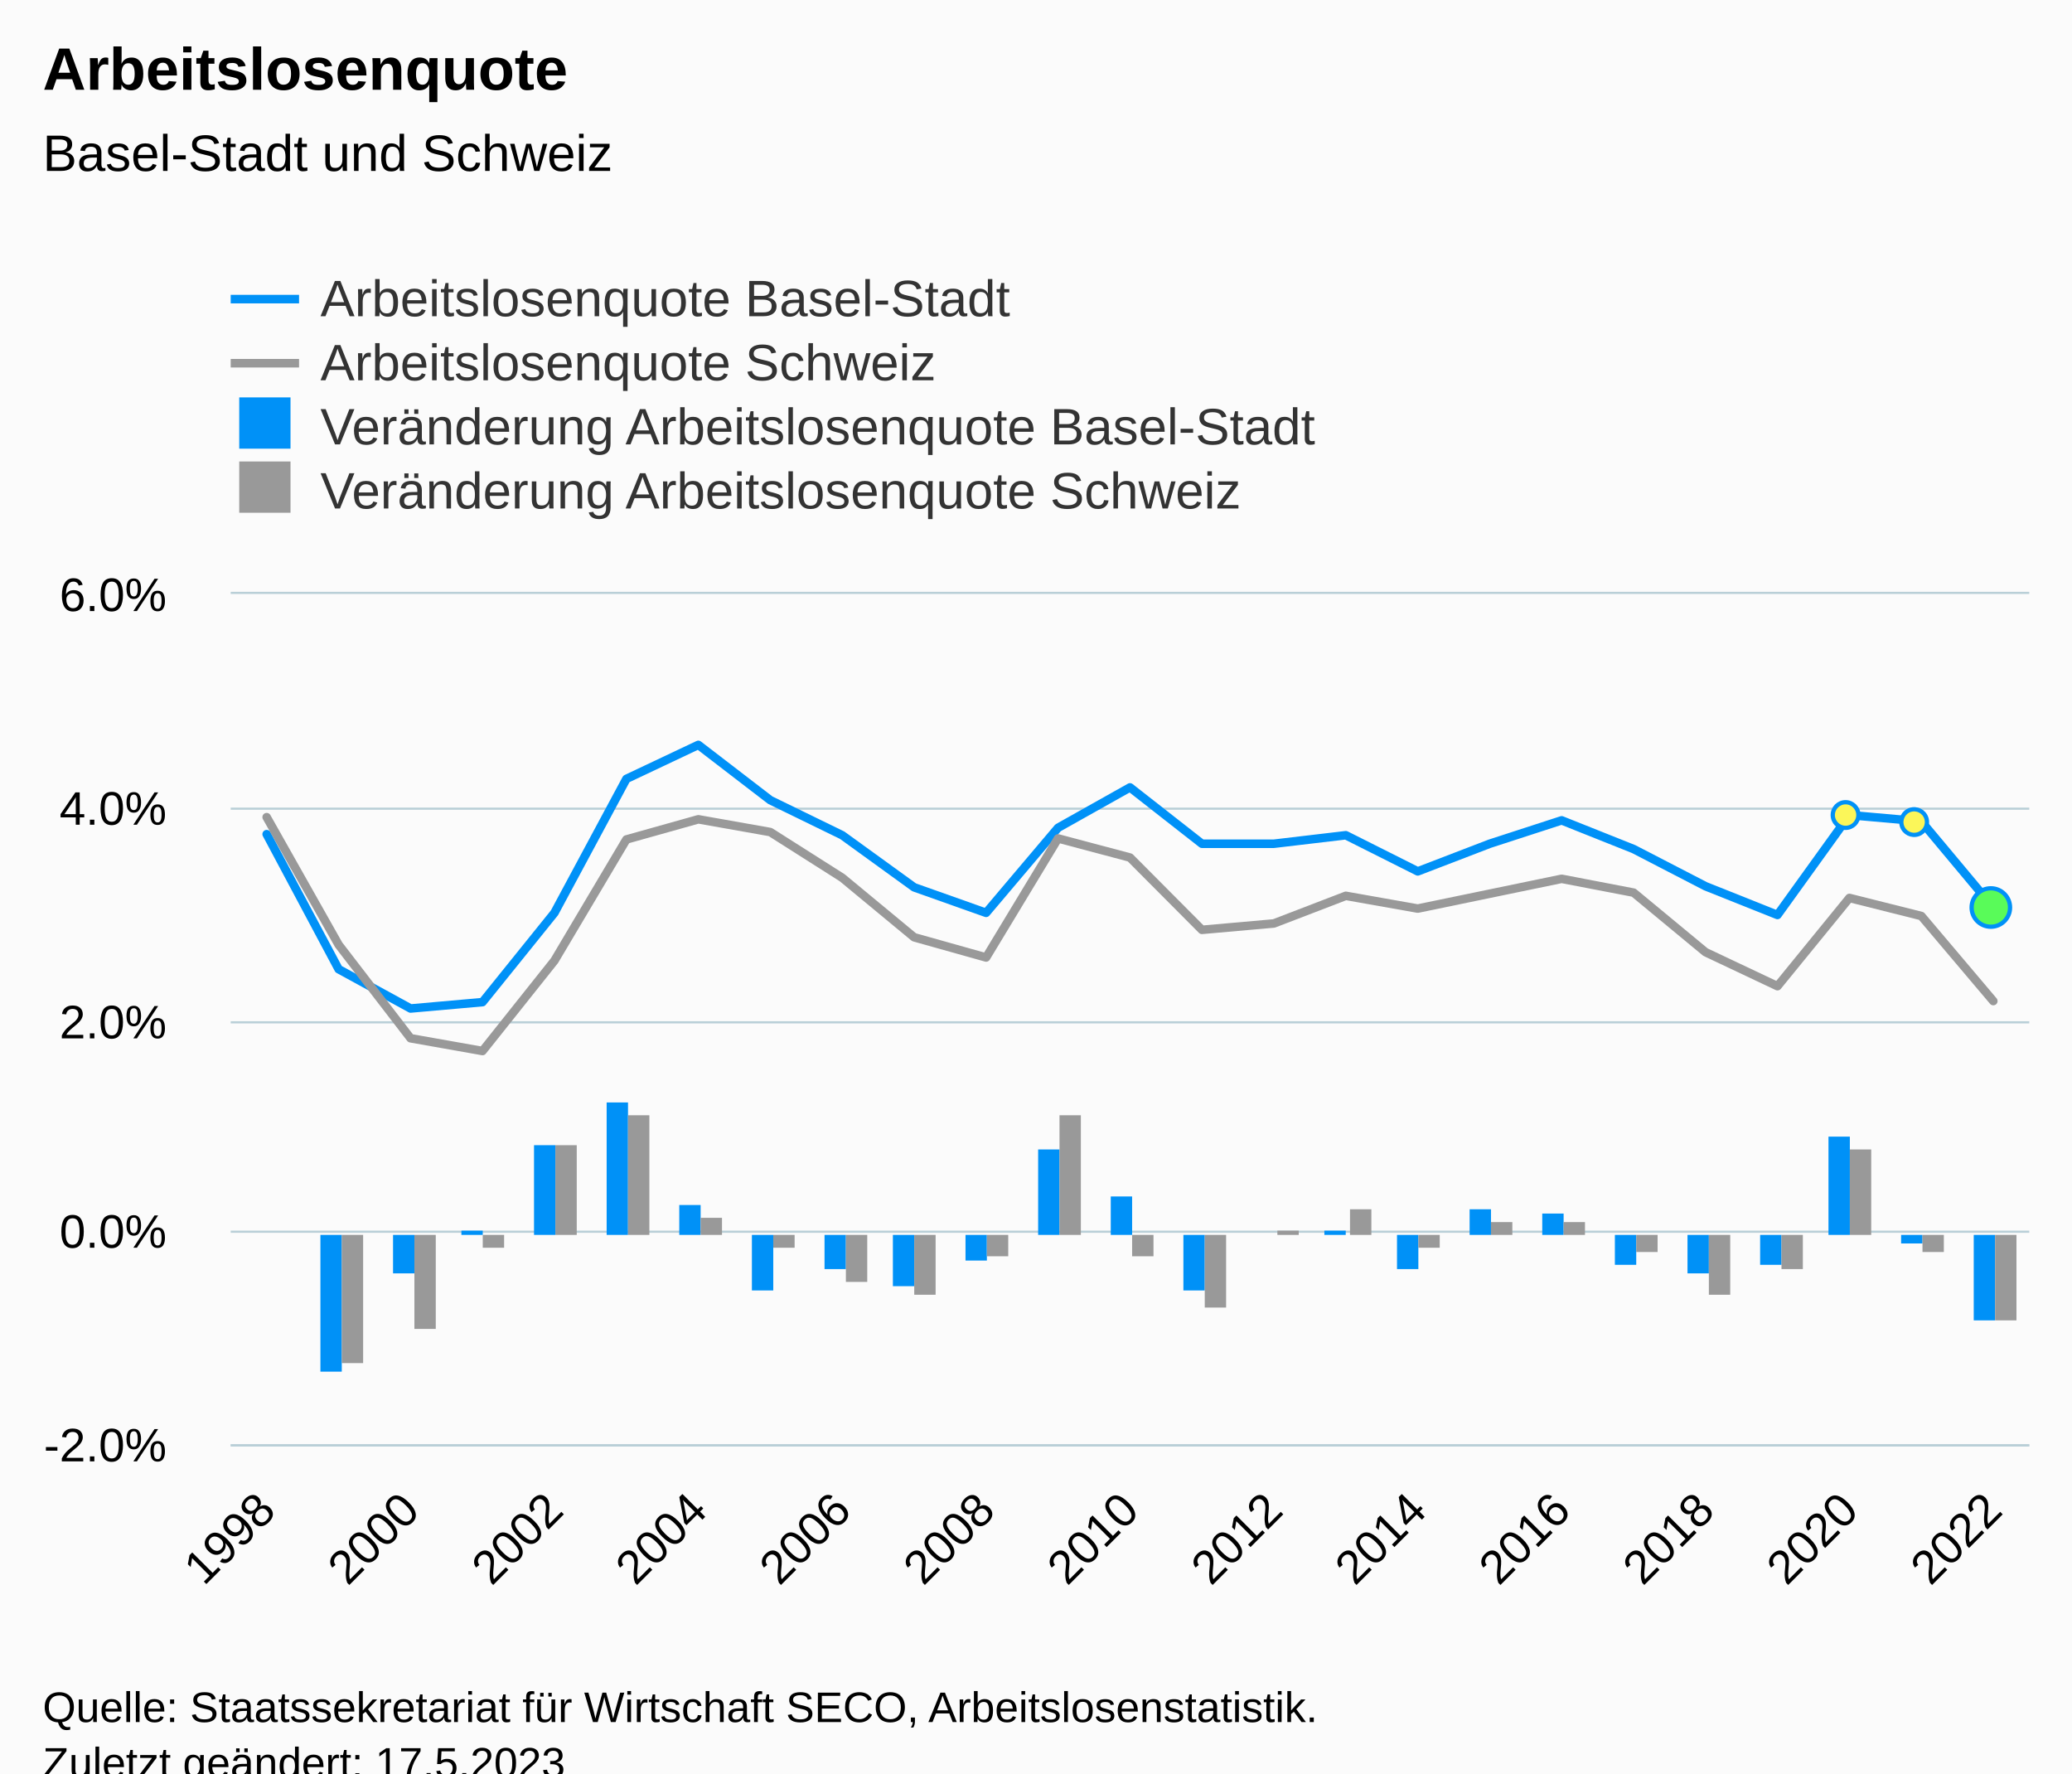
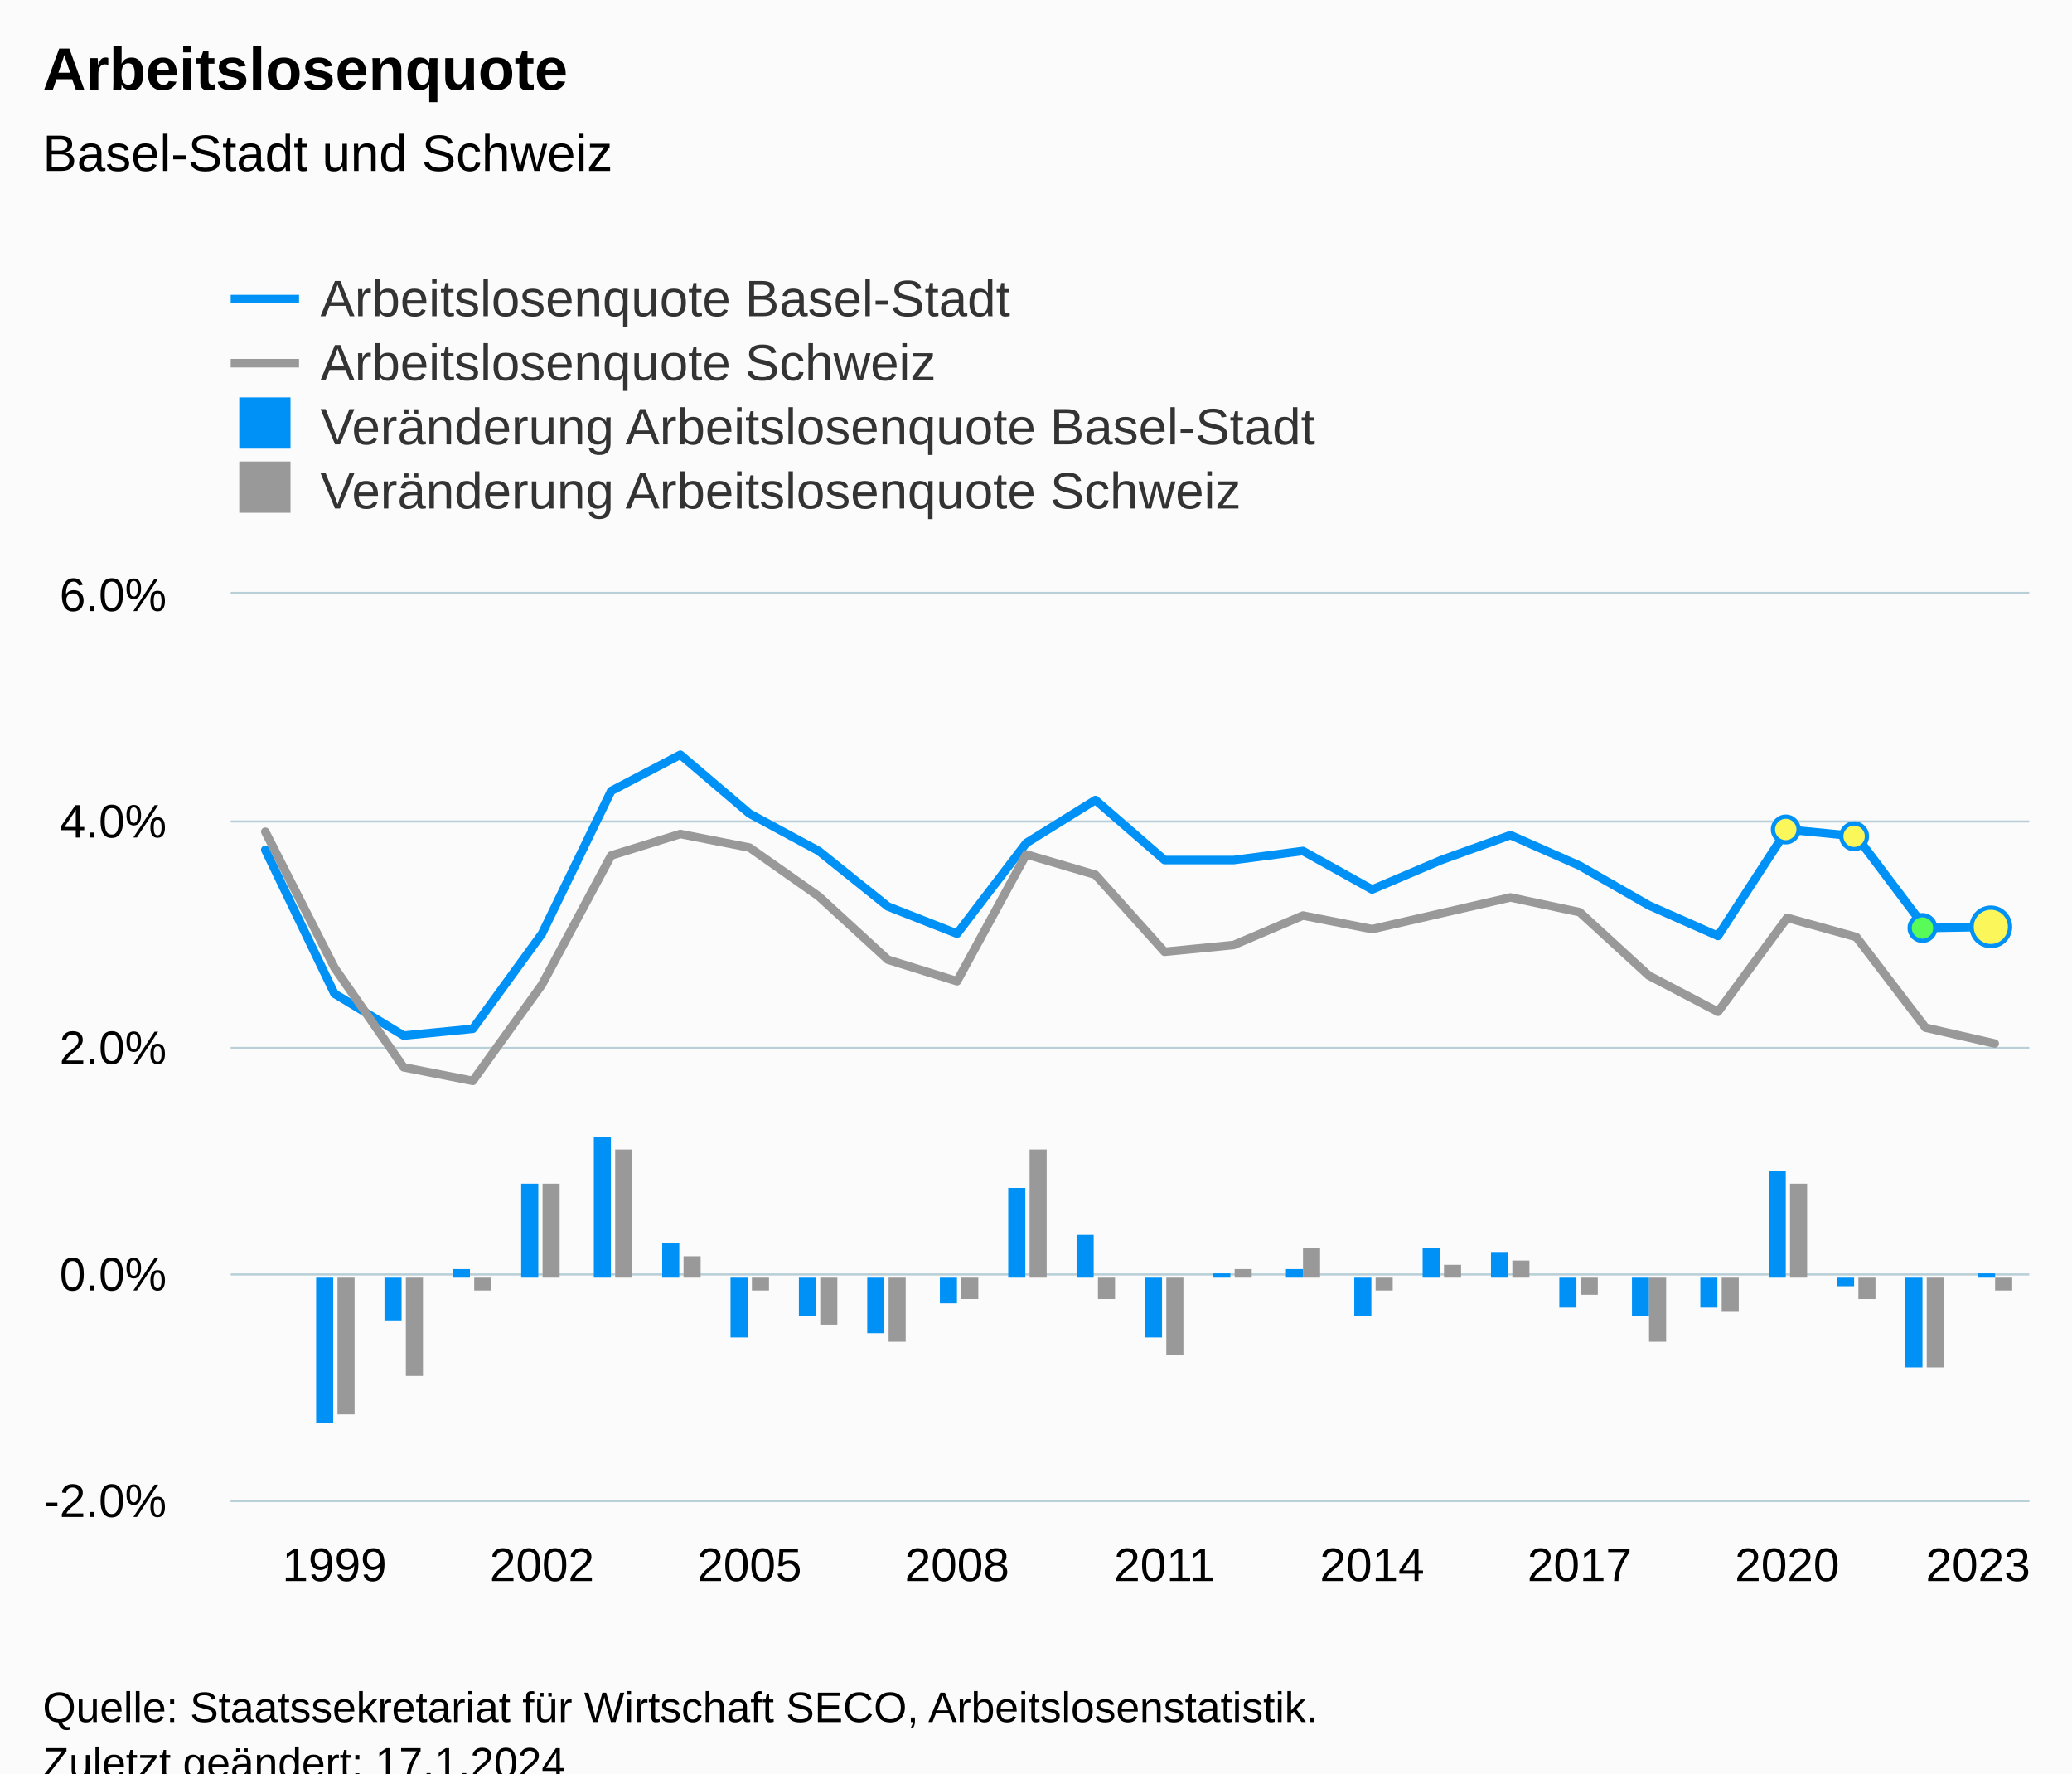
<svg xmlns="http://www.w3.org/2000/svg" version="1.1" class="highcharts-root" style="font-family:Arial;font-size:12px;" viewBox="0 0 485 415">
  <defs>
-     <clipPath id="highcharts-07u0ahc-132-">
-       <rect x="0" y="0" width="421" height="199" fill="none" />
+     <clipPath id="highcharts-8wfldkx-137-">
+       <rect x="0" y="0" width="421" height="212" fill="none" />
    </clipPath>
-     <clipPath id="highcharts-07u0ahc-158-">
-       <rect x="0" y="0" width="421" height="199" fill="none" />
+     <clipPath id="highcharts-8wfldkx-164-">
+       <rect x="0" y="0" width="421" height="212" fill="none" />
    </clipPath>
-     <clipPath id="highcharts-07u0ahc-259-">
-       <rect x="54" y="139" width="421" height="199" fill="none" />
+     <clipPath id="highcharts-8wfldkx-269-">
+       <rect x="54" y="139" width="421" height="212" fill="none" />
    </clipPath>
  </defs>
  <rect fill="#fbfbfb" class="highcharts-background" x="0" y="0" width="485" height="428" rx="0" ry="0" />
-   <rect fill="none" class="highcharts-plot-background" x="54" y="139" width="421" height="199" />
+   <rect fill="none" class="highcharts-plot-background" x="54" y="139" width="421" height="212" />
  <g class="highcharts-pane-group" data-z-index="0" />
  <g class="highcharts-grid highcharts-xaxis-grid" data-z-index="1">
-     <path fill="none" data-z-index="1" class="highcharts-grid-line" d="M 70.5 139 L 70.5 338" opacity="1" />
-     <path fill="none" data-z-index="1" class="highcharts-grid-line" d="M 87.5 139 L 87.5 338" opacity="1" />
-     <path fill="none" data-z-index="1" class="highcharts-grid-line" d="M 104.5 139 L 104.5 338" opacity="1" />
-     <path fill="none" data-z-index="1" class="highcharts-grid-line" d="M 120.5 139 L 120.5 338" opacity="1" />
-     <path fill="none" data-z-index="1" class="highcharts-grid-line" d="M 137.5 139 L 137.5 338" opacity="1" />
-     <path fill="none" data-z-index="1" class="highcharts-grid-line" d="M 154.5 139 L 154.5 338" opacity="1" />
-     <path fill="none" data-z-index="1" class="highcharts-grid-line" d="M 171.5 139 L 171.5 338" opacity="1" />
-     <path fill="none" data-z-index="1" class="highcharts-grid-line" d="M 188.5 139 L 188.5 338" opacity="1" />
-     <path fill="none" data-z-index="1" class="highcharts-grid-line" d="M 205.5 139 L 205.5 338" opacity="1" />
-     <path fill="none" data-z-index="1" class="highcharts-grid-line" d="M 221.5 139 L 221.5 338" opacity="1" />
-     <path fill="none" data-z-index="1" class="highcharts-grid-line" d="M 238.5 139 L 238.5 338" opacity="1" />
-     <path fill="none" data-z-index="1" class="highcharts-grid-line" d="M 255.5 139 L 255.5 338" opacity="1" />
-     <path fill="none" data-z-index="1" class="highcharts-grid-line" d="M 272.5 139 L 272.5 338" opacity="1" />
-     <path fill="none" data-z-index="1" class="highcharts-grid-line" d="M 289.5 139 L 289.5 338" opacity="1" />
-     <path fill="none" data-z-index="1" class="highcharts-grid-line" d="M 306.5 139 L 306.5 338" opacity="1" />
-     <path fill="none" data-z-index="1" class="highcharts-grid-line" d="M 322.5 139 L 322.5 338" opacity="1" />
-     <path fill="none" data-z-index="1" class="highcharts-grid-line" d="M 339.5 139 L 339.5 338" opacity="1" />
-     <path fill="none" data-z-index="1" class="highcharts-grid-line" d="M 356.5 139 L 356.5 338" opacity="1" />
-     <path fill="none" data-z-index="1" class="highcharts-grid-line" d="M 373.5 139 L 373.5 338" opacity="1" />
-     <path fill="none" data-z-index="1" class="highcharts-grid-line" d="M 390.5 139 L 390.5 338" opacity="1" />
-     <path fill="none" data-z-index="1" class="highcharts-grid-line" d="M 407.5 139 L 407.5 338" opacity="1" />
-     <path fill="none" data-z-index="1" class="highcharts-grid-line" d="M 423.5 139 L 423.5 338" opacity="1" />
-     <path fill="none" data-z-index="1" class="highcharts-grid-line" d="M 440.5 139 L 440.5 338" opacity="1" />
-     <path fill="none" data-z-index="1" class="highcharts-grid-line" d="M 457.5 139 L 457.5 338" opacity="1" />
-     <path fill="none" data-z-index="1" class="highcharts-grid-line" d="M 474.5 139 L 474.5 338" opacity="1" />
-     <path fill="none" data-z-index="1" class="highcharts-grid-line" d="M 53.5 139 L 53.5 338" opacity="1" />
+     <path fill="none" data-z-index="1" class="highcharts-grid-line" d="M 77.5 139 L 77.5 351" opacity="1" />
+     <path fill="none" data-z-index="1" class="highcharts-grid-line" d="M 126.5 139 L 126.5 351" opacity="1" />
+     <path fill="none" data-z-index="1" class="highcharts-grid-line" d="M 174.5 139 L 174.5 351" opacity="1" />
+     <path fill="none" data-z-index="1" class="highcharts-grid-line" d="M 223.5 139 L 223.5 351" opacity="1" />
+     <path fill="none" data-z-index="1" class="highcharts-grid-line" d="M 272.5 139 L 272.5 351" opacity="1" />
+     <path fill="none" data-z-index="1" class="highcharts-grid-line" d="M 320.5 139 L 320.5 351" opacity="1" />
+     <path fill="none" data-z-index="1" class="highcharts-grid-line" d="M 369.5 139 L 369.5 351" opacity="1" />
+     <path fill="none" data-z-index="1" class="highcharts-grid-line" d="M 417.5 139 L 417.5 351" opacity="1" />
+     <path fill="none" data-z-index="1" class="highcharts-grid-line" d="M 466.5 139 L 466.5 351" opacity="1" />
  </g>
  <g class="highcharts-grid highcharts-yaxis-grid" data-z-index="1">
-     <path fill="none" stroke="#B9CFD7" stroke-width="0.5" data-z-index="1" class="highcharts-grid-line" d="M 54 338.25 L 475 338.25" opacity="1" />
-     <path fill="none" stroke="#B9CFD7" stroke-width="0.5" data-z-index="1" class="highcharts-grid-line" d="M 54 288.25 L 475 288.25" opacity="1" />
-     <path fill="none" stroke="#B9CFD7" stroke-width="0.5" data-z-index="1" class="highcharts-grid-line" d="M 54 239.25 L 475 239.25" opacity="1" />
-     <path fill="none" stroke="#B9CFD7" stroke-width="0.5" data-z-index="1" class="highcharts-grid-line" d="M 54 189.25 L 475 189.25" opacity="1" />
+     <path fill="none" stroke="#B9CFD7" stroke-width="0.5" data-z-index="1" class="highcharts-grid-line" d="M 54 351.25 L 475 351.25" opacity="1" />
+     <path fill="none" stroke="#B9CFD7" stroke-width="0.5" data-z-index="1" class="highcharts-grid-line" d="M 54 298.25 L 475 298.25" opacity="1" />
+     <path fill="none" stroke="#B9CFD7" stroke-width="0.5" data-z-index="1" class="highcharts-grid-line" d="M 54 245.25 L 475 245.25" opacity="1" />
+     <path fill="none" stroke="#B9CFD7" stroke-width="0.5" data-z-index="1" class="highcharts-grid-line" d="M 54 192.25 L 475 192.25" opacity="1" />
    <path fill="none" stroke="#B9CFD7" stroke-width="0.5" data-z-index="1" class="highcharts-grid-line" d="M 54 138.75 L 475 138.75" opacity="1" />
  </g>
-   <rect fill="none" class="highcharts-plot-border" data-z-index="1" x="54" y="139" width="421" height="199" />
+   <rect fill="none" class="highcharts-plot-border" data-z-index="1" x="54" y="139" width="421" height="212" />
  <g class="highcharts-axis highcharts-xaxis" data-z-index="2">
-     <path fill="none" class="highcharts-axis-line" stroke="#B9CFD7" stroke-width="0.5" data-z-index="7" d="M 54 338.25 L 475 338.25" />
+     <path fill="none" class="highcharts-axis-line" stroke="#B9CFD7" stroke-width="0.5" data-z-index="7" d="M 54 351.25 L 475 351.25" />
  </g>
  <g class="highcharts-axis highcharts-yaxis" data-z-index="2">
-     <path fill="none" class="highcharts-axis-line" data-z-index="7" d="M 54 139 L 54 338" />
+     <path fill="none" class="highcharts-axis-line" data-z-index="7" d="M 54 139 L 54 351" />
  </g>
  <g class="highcharts-series-group" data-z-index="3">
-     <g class="highcharts-series highcharts-series-0 highcharts-column-series" data-z-index="0.1" opacity="1" transform="translate(54,139) scale(1 1)" clip-path="url(#highcharts-07u0ahc-158-)">
-       <rect x="21" y="150" width="5" height="32" fill="#0091f7" opacity="1" class="highcharts-point highcharts-negative" />
-       <rect x="38" y="150" width="5" height="9" fill="#0091f7" opacity="1" class="highcharts-point highcharts-negative" />
-       <rect x="54" y="149" width="5" height="1" fill="#0091f7" opacity="1" class="highcharts-point" />
-       <rect x="71" y="129" width="5" height="21" fill="#0091f7" opacity="1" class="highcharts-point" />
-       <rect x="88" y="119" width="5" height="31" fill="#0091f7" opacity="1" class="highcharts-point" />
-       <rect x="105" y="143" width="5" height="7" fill="#0091f7" opacity="1" class="highcharts-point" />
-       <rect x="122" y="150" width="5" height="13" fill="#0091f7" opacity="1" class="highcharts-point highcharts-negative" />
-       <rect x="139" y="150" width="5" height="8" fill="#0091f7" opacity="1" class="highcharts-point highcharts-negative" />
-       <rect x="155" y="150" width="5" height="12" fill="#0091f7" opacity="1" class="highcharts-point highcharts-negative" />
-       <rect x="172" y="150" width="5" height="6" fill="#0091f7" opacity="1" class="highcharts-point highcharts-negative" />
-       <rect x="189" y="130" width="5" height="20" fill="#0091f7" opacity="1" class="highcharts-point" />
-       <rect x="206" y="141" width="5" height="9" fill="#0091f7" opacity="1" class="highcharts-point" />
-       <rect x="223" y="150" width="5" height="13" fill="#0091f7" opacity="1" class="highcharts-point highcharts-negative" />
-       <rect x="240" y="150" width="5" height="0" fill="#0091f7" opacity="1" class="highcharts-point" />
-       <rect x="256" y="149" width="5" height="1" fill="#0091f7" opacity="1" class="highcharts-point" />
-       <rect x="273" y="150" width="5" height="8" fill="#0091f7" opacity="1" class="highcharts-point highcharts-negative" />
-       <rect x="290" y="144" width="5" height="6" fill="#0091f7" opacity="1" class="highcharts-point" />
-       <rect x="307" y="145" width="5" height="5" fill="#0091f7" opacity="1" class="highcharts-point" />
-       <rect x="324" y="150" width="5" height="7" fill="#0091f7" opacity="1" class="highcharts-point highcharts-negative" />
-       <rect x="341" y="150" width="5" height="9" fill="#0091f7" opacity="1" class="highcharts-point highcharts-negative" />
-       <rect x="358" y="150" width="5" height="7" fill="#0091f7" opacity="1" class="highcharts-point highcharts-negative" />
-       <rect x="374" y="127" width="5" height="23" fill="#0091f7" opacity="1" class="highcharts-point" />
-       <rect x="391" y="150" width="5" height="2" fill="#0091f7" opacity="1" class="highcharts-point highcharts-negative" />
-       <rect x="408" y="150" width="5" height="20" fill="#0091f7" opacity="1" class="highcharts-point highcharts-negative" />
+     <g class="highcharts-series highcharts-series-0 highcharts-column-series" data-z-index="0.1" opacity="1" transform="translate(54,139) scale(1 1)" clip-path="url(#highcharts-8wfldkx-164-)">
+       <rect x="20" y="160" width="4" height="34" fill="#0091f7" opacity="1" class="highcharts-point highcharts-negative" />
+       <rect x="36" y="160" width="4" height="10" fill="#0091f7" opacity="1" class="highcharts-point highcharts-negative" />
+       <rect x="52" y="158" width="4" height="2" fill="#0091f7" opacity="1" class="highcharts-point" />
+       <rect x="68" y="138" width="4" height="22" fill="#0091f7" opacity="1" class="highcharts-point" />
+       <rect x="85" y="127" width="4" height="33" fill="#0091f7" opacity="1" class="highcharts-point" />
+       <rect x="101" y="152" width="4" height="8" fill="#0091f7" opacity="1" class="highcharts-point" />
+       <rect x="117" y="160" width="4" height="14" fill="#0091f7" opacity="1" class="highcharts-point highcharts-negative" />
+       <rect x="133" y="160" width="4" height="9" fill="#0091f7" opacity="1" class="highcharts-point highcharts-negative" />
+       <rect x="149" y="160" width="4" height="13" fill="#0091f7" opacity="1" class="highcharts-point highcharts-negative" />
+       <rect x="166" y="160" width="4" height="6" fill="#0091f7" opacity="1" class="highcharts-point highcharts-negative" />
+       <rect x="182" y="139" width="4" height="21" fill="#0091f7" opacity="1" class="highcharts-point" />
+       <rect x="198" y="150" width="4" height="10" fill="#0091f7" opacity="1" class="highcharts-point" />
+       <rect x="214" y="160" width="4" height="14" fill="#0091f7" opacity="1" class="highcharts-point highcharts-negative" />
+       <rect x="230" y="159" width="4" height="1" fill="#0091f7" opacity="1" class="highcharts-point" />
+       <rect x="247" y="158" width="4" height="2" fill="#0091f7" opacity="1" class="highcharts-point" />
+       <rect x="263" y="160" width="4" height="9" fill="#0091f7" opacity="1" class="highcharts-point highcharts-negative" />
+       <rect x="279" y="153" width="4" height="7" fill="#0091f7" opacity="1" class="highcharts-point" />
+       <rect x="295" y="154" width="4" height="6" fill="#0091f7" opacity="1" class="highcharts-point" />
+       <rect x="311" y="160" width="4" height="7" fill="#0091f7" opacity="1" class="highcharts-point highcharts-negative" />
+       <rect x="328" y="160" width="4" height="9" fill="#0091f7" opacity="1" class="highcharts-point highcharts-negative" />
+       <rect x="344" y="160" width="4" height="7" fill="#0091f7" opacity="1" class="highcharts-point highcharts-negative" />
+       <rect x="360" y="135" width="4" height="25" fill="#0091f7" opacity="1" class="highcharts-point" />
+       <rect x="376" y="160" width="4" height="2" fill="#0091f7" opacity="1" class="highcharts-point highcharts-negative" />
+       <rect x="392" y="160" width="4" height="21" fill="#0091f7" opacity="1" class="highcharts-point highcharts-negative" />
+       <rect x="409" y="159" width="4" height="1" fill="#0091f7" opacity="1" class="highcharts-point" />
    </g>
    <g class="highcharts-markers highcharts-series-0 highcharts-column-series" data-z-index="0.1" opacity="1" transform="translate(54,139) scale(1 1)" clip-path="none" />
-     <g class="highcharts-series highcharts-series-1 highcharts-column-series" data-z-index="0.1" opacity="1" transform="translate(54,139) scale(1 1)" clip-path="url(#highcharts-07u0ahc-158-)">
-       <rect x="26" y="150" width="5" height="30" fill="#999999" opacity="1" class="highcharts-point highcharts-negative" />
-       <rect x="43" y="150" width="5" height="22" fill="#999999" opacity="1" class="highcharts-point highcharts-negative" />
-       <rect x="59" y="150" width="5" height="3" fill="#999999" opacity="1" class="highcharts-point highcharts-negative" />
-       <rect x="76" y="129" width="5" height="21" fill="#999999" opacity="1" class="highcharts-point" />
-       <rect x="93" y="122" width="5" height="28" fill="#999999" opacity="1" class="highcharts-point" />
-       <rect x="110" y="146" width="5" height="4" fill="#999999" opacity="1" class="highcharts-point" />
-       <rect x="127" y="150" width="5" height="3" fill="#999999" opacity="1" class="highcharts-point highcharts-negative" />
-       <rect x="144" y="150" width="5" height="11" fill="#999999" opacity="1" class="highcharts-point highcharts-negative" />
-       <rect x="160" y="150" width="5" height="14" fill="#999999" opacity="1" class="highcharts-point highcharts-negative" />
-       <rect x="177" y="150" width="5" height="5" fill="#999999" opacity="1" class="highcharts-point highcharts-negative" />
-       <rect x="194" y="122" width="5" height="28" fill="#999999" opacity="1" class="highcharts-point" />
-       <rect x="211" y="150" width="5" height="5" fill="#999999" opacity="1" class="highcharts-point highcharts-negative" />
-       <rect x="228" y="150" width="5" height="17" fill="#999999" opacity="1" class="highcharts-point highcharts-negative" />
-       <rect x="245" y="149" width="5" height="1" fill="#999999" opacity="1" class="highcharts-point" />
-       <rect x="262" y="144" width="5" height="6" fill="#999999" opacity="1" class="highcharts-point" />
-       <rect x="278" y="150" width="5" height="3" fill="#999999" opacity="1" class="highcharts-point highcharts-negative" />
-       <rect x="295" y="147" width="5" height="3" fill="#999999" opacity="1" class="highcharts-point" />
-       <rect x="312" y="147" width="5" height="3" fill="#999999" opacity="1" class="highcharts-point" />
-       <rect x="329" y="150" width="5" height="4" fill="#999999" opacity="1" class="highcharts-point highcharts-negative" />
-       <rect x="346" y="150" width="5" height="14" fill="#999999" opacity="1" class="highcharts-point highcharts-negative" />
-       <rect x="363" y="150" width="5" height="8" fill="#999999" opacity="1" class="highcharts-point highcharts-negative" />
-       <rect x="379" y="130" width="5" height="20" fill="#999999" opacity="1" class="highcharts-point" />
-       <rect x="396" y="150" width="5" height="4" fill="#999999" opacity="1" class="highcharts-point highcharts-negative" />
-       <rect x="413" y="150" width="5" height="20" fill="#999999" opacity="1" class="highcharts-point highcharts-negative" />
+     <g class="highcharts-series highcharts-series-1 highcharts-column-series" data-z-index="0.1" opacity="1" transform="translate(54,139) scale(1 1)" clip-path="url(#highcharts-8wfldkx-164-)">
+       <rect x="25" y="160" width="4" height="32" fill="#999999" opacity="1" class="highcharts-point highcharts-negative" />
+       <rect x="41" y="160" width="4" height="23" fill="#999999" opacity="1" class="highcharts-point highcharts-negative" />
+       <rect x="57" y="160" width="4" height="3" fill="#999999" opacity="1" class="highcharts-point highcharts-negative" />
+       <rect x="73" y="138" width="4" height="22" fill="#999999" opacity="1" class="highcharts-point" />
+       <rect x="90" y="130" width="4" height="30" fill="#999999" opacity="1" class="highcharts-point" />
+       <rect x="106" y="155" width="4" height="5" fill="#999999" opacity="1" class="highcharts-point" />
+       <rect x="122" y="160" width="4" height="3" fill="#999999" opacity="1" class="highcharts-point highcharts-negative" />
+       <rect x="138" y="160" width="4" height="11" fill="#999999" opacity="1" class="highcharts-point highcharts-negative" />
+       <rect x="154" y="160" width="4" height="15" fill="#999999" opacity="1" class="highcharts-point highcharts-negative" />
+       <rect x="171" y="160" width="4" height="5" fill="#999999" opacity="1" class="highcharts-point highcharts-negative" />
+       <rect x="187" y="130" width="4" height="30" fill="#999999" opacity="1" class="highcharts-point" />
+       <rect x="203" y="160" width="4" height="5" fill="#999999" opacity="1" class="highcharts-point highcharts-negative" />
+       <rect x="219" y="160" width="4" height="18" fill="#999999" opacity="1" class="highcharts-point highcharts-negative" />
+       <rect x="235" y="158" width="4" height="2" fill="#999999" opacity="1" class="highcharts-point" />
+       <rect x="251" y="153" width="4" height="7" fill="#999999" opacity="1" class="highcharts-point" />
+       <rect x="268" y="160" width="4" height="3" fill="#999999" opacity="1" class="highcharts-point highcharts-negative" />
+       <rect x="284" y="157" width="4" height="3" fill="#999999" opacity="1" class="highcharts-point" />
+       <rect x="300" y="156" width="4" height="4" fill="#999999" opacity="1" class="highcharts-point" />
+       <rect x="316" y="160" width="4" height="4" fill="#999999" opacity="1" class="highcharts-point highcharts-negative" />
+       <rect x="332" y="160" width="4" height="15" fill="#999999" opacity="1" class="highcharts-point highcharts-negative" />
+       <rect x="349" y="160" width="4" height="8" fill="#999999" opacity="1" class="highcharts-point highcharts-negative" />
+       <rect x="365" y="138" width="4" height="22" fill="#999999" opacity="1" class="highcharts-point" />
+       <rect x="381" y="160" width="4" height="5" fill="#999999" opacity="1" class="highcharts-point highcharts-negative" />
+       <rect x="397" y="160" width="4" height="21" fill="#999999" opacity="1" class="highcharts-point highcharts-negative" />
+       <rect x="413" y="160" width="4" height="3" fill="#999999" opacity="1" class="highcharts-point highcharts-negative" />
    </g>
    <g class="highcharts-markers highcharts-series-1 highcharts-column-series" data-z-index="0.1" opacity="1" transform="translate(54,139) scale(1 1)" clip-path="none" />
-     <g class="highcharts-series highcharts-series-2 highcharts-column-series highcharts-color-0" visibility="hidden" data-z-index="0.1" opacity="1" transform="translate(54,139) scale(1 1)" clip-path="url(#highcharts-07u0ahc-158-)" />
+     <g class="highcharts-series highcharts-series-2 highcharts-column-series highcharts-color-0" visibility="hidden" data-z-index="0.1" opacity="1" transform="translate(54,139) scale(1 1)" clip-path="url(#highcharts-8wfldkx-164-)" />
    <g class="highcharts-markers highcharts-series-2 highcharts-column-series highcharts-color-0" visibility="hidden" data-z-index="0.1" opacity="1" transform="translate(54,139) scale(1 1)" clip-path="none" />
-     <g class="highcharts-series highcharts-series-3 highcharts-line-series" data-z-index="0.1" opacity="1" transform="translate(54,139) scale(1 1)" clip-path="url(#highcharts-07u0ahc-158-)">
-       <path fill="none" d="M 8.42 56.218 L 25.26 87.809 L 42.1 97.013 L 58.94 95.52 L 75.78 74.625 L 92.62 43.282 L 109.46 35.322 L 126.3 48.258 L 143.14 56.466 L 159.98 68.655 L 176.82 74.625 L 193.66 54.725 L 210.5 45.273 L 227.34 58.456 L 244.18 58.456 L 261.02 56.466 L 277.86 64.924 L 294.7 58.456 L 311.54 52.984 L 328.38 59.7 L 345.22 68.406 L 362.06 75.122 L 378.9 51.74 L 395.74 53.233 L 412.58 73.381" class="highcharts-graph" data-z-index="1" stroke="#0091f7" stroke-width="2" stroke-linejoin="round" stroke-linecap="round" />
+     <g class="highcharts-series highcharts-series-3 highcharts-line-series" data-z-index="0.1" opacity="1" transform="translate(54,139) scale(1 1)" clip-path="url(#highcharts-8wfldkx-164-)">
+       <path fill="none" d="M 8.096 59.89 L 24.288 93.545 L 40.481 103.35 L 56.673 101.76 L 72.865 79.5 L 89.058 46.11 L 105.25 37.63 L 121.442 51.41 L 137.635 60.155 L 153.827 73.14 L 170.019 79.5 L 186.212 58.3 L 202.404 48.23 L 218.596 62.275 L 234.788 62.275 L 250.981 60.155 L 267.173 69.165 L 283.365 62.275 L 299.558 56.445 L 315.75 63.6 L 331.942 72.875 L 348.135 80.03 L 364.327 55.12 L 380.519 56.71 L 396.712 78.175 L 412.904 77.91" class="highcharts-graph" data-z-index="1" stroke="#0091f7" stroke-width="2" stroke-linejoin="round" stroke-linecap="round" />
    </g>
    <g class="highcharts-markers highcharts-series-3 highcharts-line-series" data-z-index="0.1" opacity="1" transform="translate(54,139) scale(1 1)" clip-path="none">
-       <path fill="#fbf659" d="M 378 54.74 A 3 3 0 1 1 378.003 54.74 Z" stroke="#0091f7" stroke-width="1" opacity="1" class="highcharts-point" />
-       <path fill="#fbf659" d="M 395 56.233 A 3 3 0 1 1 395.003 56.232 Z" stroke="#0091f7" stroke-width="1" opacity="1" class="highcharts-point" />
-       <path fill="#59fb59" d="M 412 77.881 A 4.5 4.5 0 1 1 412.004 77.881 Z" stroke="#0091f7" stroke-width="1" opacity="1" class="highcharts-point" />
+       <path fill="#fbf659" d="M 364 58.12 A 3 3 0 1 1 364.003 58.12 Z" stroke="#0091f7" stroke-width="1" opacity="1" class="highcharts-point" />
+       <path fill="#fbf659" d="M 380 59.71 A 3 3 0 1 1 380.003 59.71 Z" stroke="#0091f7" stroke-width="1" opacity="1" class="highcharts-point" />
+       <path fill="#59fb59" d="M 396 81.175 A 3 3 0 1 1 396.003 81.175 Z" stroke="#0091f7" stroke-width="1" opacity="1" class="highcharts-point" />
+       <path fill="#fbf659" d="M 412 82.41 A 4.5 4.5 0 1 1 412.004 82.41 Z" stroke="#0091f7" stroke-width="1" opacity="1" class="highcharts-point" />
    </g>
-     <g class="highcharts-series highcharts-series-4 highcharts-line-series" data-z-index="0.1" opacity="1" transform="translate(54,139) scale(1 1)" clip-path="url(#highcharts-07u0ahc-158-)">
-       <path fill="none" d="M 8.42 52.237 L 25.26 82.087 L 42.1 103.977 L 58.94 106.962 L 75.78 85.819 L 92.62 57.461 L 109.46 52.735 L 126.3 55.72 L 143.14 66.416 L 159.98 80.346 L 176.82 85.073 L 193.66 57.213 L 210.5 61.69 L 227.34 78.605 L 244.18 77.112 L 261.02 70.645 L 277.86 73.63 L 294.7 70.148 L 311.54 66.665 L 328.38 69.899 L 345.22 83.829 L 362.06 91.789 L 378.9 71.142 L 395.74 75.371 L 412.58 95.271" class="highcharts-graph" data-z-index="1" stroke="#999999" stroke-width="2" stroke-linejoin="round" stroke-linecap="round" />
+     <g class="highcharts-series highcharts-series-4 highcharts-line-series" data-z-index="0.1" opacity="1" transform="translate(54,139) scale(1 1)" clip-path="url(#highcharts-8wfldkx-164-)">
+       <path fill="none" d="M 8.096 55.65 L 24.288 87.45 L 40.481 110.77 L 56.673 113.95 L 72.865 91.425 L 89.058 61.215 L 105.25 56.18 L 121.442 59.36 L 137.635 70.755 L 153.827 85.595 L 170.019 90.63 L 186.212 60.95 L 202.404 65.72 L 218.596 83.74 L 234.788 82.15 L 250.981 75.26 L 267.173 78.44 L 283.365 74.73 L 299.558 71.02 L 315.75 74.465 L 331.942 89.305 L 348.135 97.785 L 364.327 75.79 L 380.519 80.295 L 396.712 101.495 L 412.904 105.205" class="highcharts-graph" data-z-index="1" stroke="#999999" stroke-width="2" stroke-linejoin="round" stroke-linecap="round" />
    </g>
    <g class="highcharts-markers highcharts-series-4 highcharts-line-series" data-z-index="0.1" opacity="1" transform="translate(54,139) scale(1 1)" clip-path="none" />
  </g>
  <text x="10" text-anchor="start" class="highcharts-title" data-z-index="4" style="color:#000000;font-size:14px;font-weight:bold;fill:#000000;" y="21">
    <tspan>Arbeitslosenquote</tspan>
  </text>
  <text x="10" text-anchor="start" class="highcharts-subtitle" data-z-index="4" style="color:#000000;font-size:12px;font-weight:normal;fill:#000000;" y="40">
    <tspan>Basel-Stadt und Schweiz</tspan>
  </text>
  <text x="10" text-anchor="start" class="highcharts-caption" data-z-index="4" style="color:#666666;fill:#666666;" y="385" />
  <g class="highcharts-legend" data-z-index="7" transform="translate(46,56)">
    <rect fill="none" class="highcharts-legend-box" rx="0" ry="0" x="0" y="0" width="278" height="71" visibility="visible" />
    <g data-z-index="1">
      <g>
        <g class="highcharts-legend-item highcharts-line-series highcharts-color-undefined highcharts-series-3" data-z-index="1" transform="translate(8,3)">
          <path fill="none" d="M 0 11 L 16 11" class="highcharts-graph" stroke="#0091f7" stroke-width="2" />
          <text x="21" style="color:#333333;cursor:pointer;font-size:12px;font-weight:normal;fill:#333333;" text-anchor="start" data-z-index="2" y="15">
            <tspan>Arbeitslosenquote Basel-Stadt</tspan>
          </text>
        </g>
        <g class="highcharts-legend-item highcharts-line-series highcharts-color-undefined highcharts-series-4" data-z-index="1" transform="translate(8,18)">
          <path fill="none" d="M 0 11 L 16 11" class="highcharts-graph" stroke="#999999" stroke-width="2" />
          <text x="21" y="15" style="color:#333333;cursor:pointer;font-size:12px;font-weight:normal;fill:#333333;" text-anchor="start" data-z-index="2">
            <tspan>Arbeitslosenquote  Schweiz</tspan>
          </text>
        </g>
        <g class="highcharts-legend-item highcharts-column-series highcharts-color-undefined highcharts-series-0" data-z-index="1" transform="translate(8,33)">
          <text x="21" y="15" style="color:#333333;cursor:pointer;font-size:12px;font-weight:normal;fill:#333333;" text-anchor="start" data-z-index="2">
            <tspan>Veränderung Arbeitslosenquote Basel-Stadt</tspan>
          </text>
          <rect x="2" y="4" width="12" height="12" fill="#0091f7" class="highcharts-point" data-z-index="3" />
        </g>
        <g class="highcharts-legend-item highcharts-column-series highcharts-color-undefined highcharts-series-1" data-z-index="1" transform="translate(8,48)">
          <text x="21" y="15" style="color:#333333;cursor:pointer;font-size:12px;font-weight:normal;fill:#333333;" text-anchor="start" data-z-index="2">
            <tspan>Veränderung Arbeitslosenquote Schweiz</tspan>
          </text>
          <rect x="2" y="4" width="12" height="12" fill="#999999" class="highcharts-point" data-z-index="3" />
        </g>
      </g>
    </g>
  </g>
  <g class="highcharts-axis-labels highcharts-xaxis-labels" data-z-index="7">
-     <text x="65.013" style="color:#000000;cursor:default;font-size:11px;fill:#000000;" text-anchor="end" transform="translate(0,0) rotate(-45 65.01272 354)" y="354" opacity="1">1998</text>
-     <text x="0" style="color:#000000;cursor:default;font-size:11px;fill:#000000;" text-anchor="end" transform="translate(0,0) rotate(-45 0 -9999)" y="-9999">1999</text>
-     <text x="98.693" style="color:#000000;cursor:default;font-size:11px;fill:#000000;" text-anchor="end" transform="translate(0,0) rotate(-45 98.69272 354)" y="354" opacity="1">2000</text>
-     <text x="0" style="color:#000000;cursor:default;font-size:11px;fill:#000000;" text-anchor="end" transform="translate(0,0) rotate(-45 0 -9999)" y="-9999">2001</text>
-     <text x="132.373" style="color:#000000;cursor:default;font-size:11px;fill:#000000;" text-anchor="end" transform="translate(0,0) rotate(-45 132.3727 354)" y="354" opacity="1">2002</text>
-     <text x="0" style="color:#000000;cursor:default;font-size:11px;fill:#000000;" text-anchor="end" transform="translate(0,0) rotate(-45 0 -9999)" y="-9999">2003</text>
-     <text x="166.053" style="color:#000000;cursor:default;font-size:11px;fill:#000000;" text-anchor="end" transform="translate(0,0) rotate(-45 166.0527 354)" y="354" opacity="1">2004</text>
-     <text x="0" style="color:#000000;cursor:default;font-size:11px;fill:#000000;" text-anchor="end" transform="translate(0,0) rotate(-45 0 -9999)" y="-9999">2005</text>
-     <text x="199.733" style="color:#000000;cursor:default;font-size:11px;fill:#000000;" text-anchor="end" transform="translate(0,0) rotate(-45 199.7327 354)" y="354" opacity="1">2006</text>
-     <text x="0" style="color:#000000;cursor:default;font-size:11px;fill:#000000;" text-anchor="end" transform="translate(0,0) rotate(-45 0 -9999)" y="-9999">2007</text>
-     <text x="233.413" style="color:#000000;cursor:default;font-size:11px;fill:#000000;" text-anchor="end" transform="translate(0,0) rotate(-45 233.4127 354)" y="354" opacity="1">2008</text>
-     <text x="0" style="color:#000000;cursor:default;font-size:11px;fill:#000000;" text-anchor="end" transform="translate(0,0) rotate(-45 0 -9999)" y="-9999">2009</text>
-     <text x="267.093" style="color:#000000;cursor:default;font-size:11px;fill:#000000;" text-anchor="end" transform="translate(0,0) rotate(-45 267.0927 354)" y="354" opacity="1">2010</text>
-     <text x="0" style="color:#000000;cursor:default;font-size:11px;fill:#000000;" text-anchor="end" transform="translate(0,0) rotate(-45 0 -9999)" y="-9999">2011</text>
-     <text x="300.773" style="color:#000000;cursor:default;font-size:11px;fill:#000000;" text-anchor="end" transform="translate(0,0) rotate(-45 300.7727 354)" y="354" opacity="1">2012</text>
-     <text x="0" style="color:#000000;cursor:default;font-size:11px;fill:#000000;" text-anchor="end" transform="translate(0,0) rotate(-45 0 -9999)" y="-9999">2013</text>
-     <text x="334.453" style="color:#000000;cursor:default;font-size:11px;fill:#000000;" text-anchor="end" transform="translate(0,0) rotate(-45 334.4527 354)" y="354" opacity="1">2014</text>
-     <text x="0" style="color:#000000;cursor:default;font-size:11px;fill:#000000;" text-anchor="end" transform="translate(0,0) rotate(-45 0 -9999)" y="-9999">2015</text>
-     <text x="368.133" style="color:#000000;cursor:default;font-size:11px;fill:#000000;" text-anchor="end" transform="translate(0,0) rotate(-45 368.1327 354)" y="354" opacity="1">2016</text>
-     <text x="0" style="color:#000000;cursor:default;font-size:11px;fill:#000000;" text-anchor="end" transform="translate(0,0) rotate(-45 0 -9999)" y="-9999">2017</text>
-     <text x="401.813" style="color:#000000;cursor:default;font-size:11px;fill:#000000;" text-anchor="end" transform="translate(0,0) rotate(-45 401.8127 354)" y="354" opacity="1">2018</text>
-     <text x="0" style="color:#000000;cursor:default;font-size:11px;fill:#000000;" text-anchor="end" transform="translate(0,0) rotate(-45 0 -9999)" y="-9999">2019</text>
-     <text x="435.493" style="color:#000000;cursor:default;font-size:11px;fill:#000000;" text-anchor="end" transform="translate(0,0) rotate(-45 435.4927 354)" y="354" opacity="1">2020</text>
-     <text x="0" style="color:#000000;cursor:default;font-size:11px;fill:#000000;" text-anchor="end" transform="translate(0,0) rotate(-45 0 -9999)" y="-9999">2021</text>
-     <text x="469.173" style="color:#000000;cursor:default;font-size:11px;fill:#000000;" text-anchor="end" transform="translate(0,0) rotate(-45 469.1727 354)" y="354" opacity="1">2022</text>
+     <text x="78.288" style="color:#000000;cursor:default;font-size:11px;fill:#000000;" text-anchor="middle" transform="translate(0,0)" y="370" opacity="1">1999</text>
+     <text x="126.865" style="color:#000000;cursor:default;font-size:11px;fill:#000000;" text-anchor="middle" transform="translate(0,0)" y="370" opacity="1">2002</text>
+     <text x="175.442" style="color:#000000;cursor:default;font-size:11px;fill:#000000;" text-anchor="middle" transform="translate(0,0)" y="370" opacity="1">2005</text>
+     <text x="224.019" style="color:#000000;cursor:default;font-size:11px;fill:#000000;" text-anchor="middle" transform="translate(0,0)" y="370" opacity="1">2008</text>
+     <text x="272.596" style="color:#000000;cursor:default;font-size:11px;fill:#000000;" text-anchor="middle" transform="translate(0,0)" y="370" opacity="1">2011</text>
+     <text x="321.173" style="color:#000000;cursor:default;font-size:11px;fill:#000000;" text-anchor="middle" transform="translate(0,0)" y="370" opacity="1">2014</text>
+     <text x="369.75" style="color:#000000;cursor:default;font-size:11px;fill:#000000;" text-anchor="middle" transform="translate(0,0)" y="370" opacity="1">2017</text>
+     <text x="418.327" style="color:#000000;cursor:default;font-size:11px;fill:#000000;" text-anchor="middle" transform="translate(0,0)" y="370" opacity="1">2020</text>
+     <text x="463" style="color:#000000;cursor:default;font-size:11px;fill:#000000;" text-anchor="middle" transform="translate(0,0)" y="370" opacity="1">2023</text>
  </g>
  <g class="highcharts-axis-labels highcharts-yaxis-labels" data-z-index="7">
-     <text x="39" style="color:#000000;cursor:default;font-size:11px;fill:#000000;" text-anchor="end" transform="translate(0,0)" y="342" opacity="1">-2.0%</text>
-     <text x="39" style="color:#000000;cursor:default;font-size:11px;fill:#000000;" text-anchor="end" transform="translate(0,0)" y="292" opacity="1">0.0%</text>
-     <text x="39" style="color:#000000;cursor:default;font-size:11px;fill:#000000;" text-anchor="end" transform="translate(0,0)" y="243" opacity="1">2.0%</text>
-     <text x="39" style="color:#000000;cursor:default;font-size:11px;fill:#000000;" text-anchor="end" transform="translate(0,0)" y="193" opacity="1">4.0%</text>
+     <text x="39" style="color:#000000;cursor:default;font-size:11px;fill:#000000;" text-anchor="end" transform="translate(0,0)" y="355" opacity="1">-2.0%</text>
+     <text x="39" style="color:#000000;cursor:default;font-size:11px;fill:#000000;" text-anchor="end" transform="translate(0,0)" y="302" opacity="1">0.0%</text>
+     <text x="39" style="color:#000000;cursor:default;font-size:11px;fill:#000000;" text-anchor="end" transform="translate(0,0)" y="249" opacity="1">2.0%</text>
+     <text x="39" style="color:#000000;cursor:default;font-size:11px;fill:#000000;" text-anchor="end" transform="translate(0,0)" y="196" opacity="1">4.0%</text>
    <text x="39" style="color:#000000;cursor:default;font-size:11px;fill:#000000;" text-anchor="end" transform="translate(0,0)" y="143" opacity="1">6.0%</text>
  </g>
  <text x="10" class="highcharts-credits" text-anchor="start" data-z-index="8" style="cursor:default;color:#000000;font-size:10px;fill:#000000;" y="403">
    <tspan>Quelle: Staatssekretariat für Wirtschaft SECO, Arbeitslosenstatistik.</tspan>
-     <tspan x="10" dy="13">Zuletzt geändert: 17.5.2023</tspan>
+     <tspan x="10" dy="13">Zuletzt geändert: 17.1.2024</tspan>
  </text>
-   <g class="highcharts-control-points" data-z-index="99" clip-path="url(#highcharts-07u0ahc-259-)" />
+   <g class="highcharts-control-points" data-z-index="99" clip-path="url(#highcharts-8wfldkx-269-)" />
</svg>
